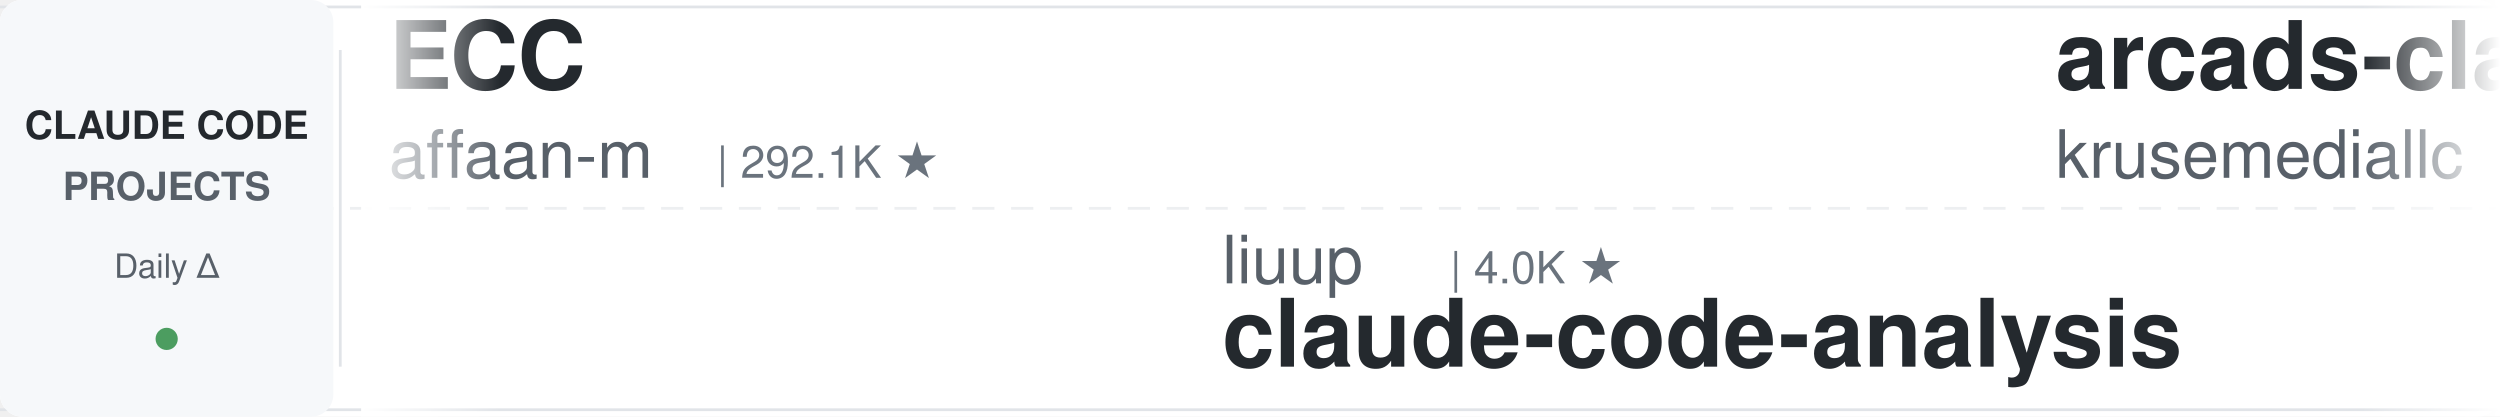
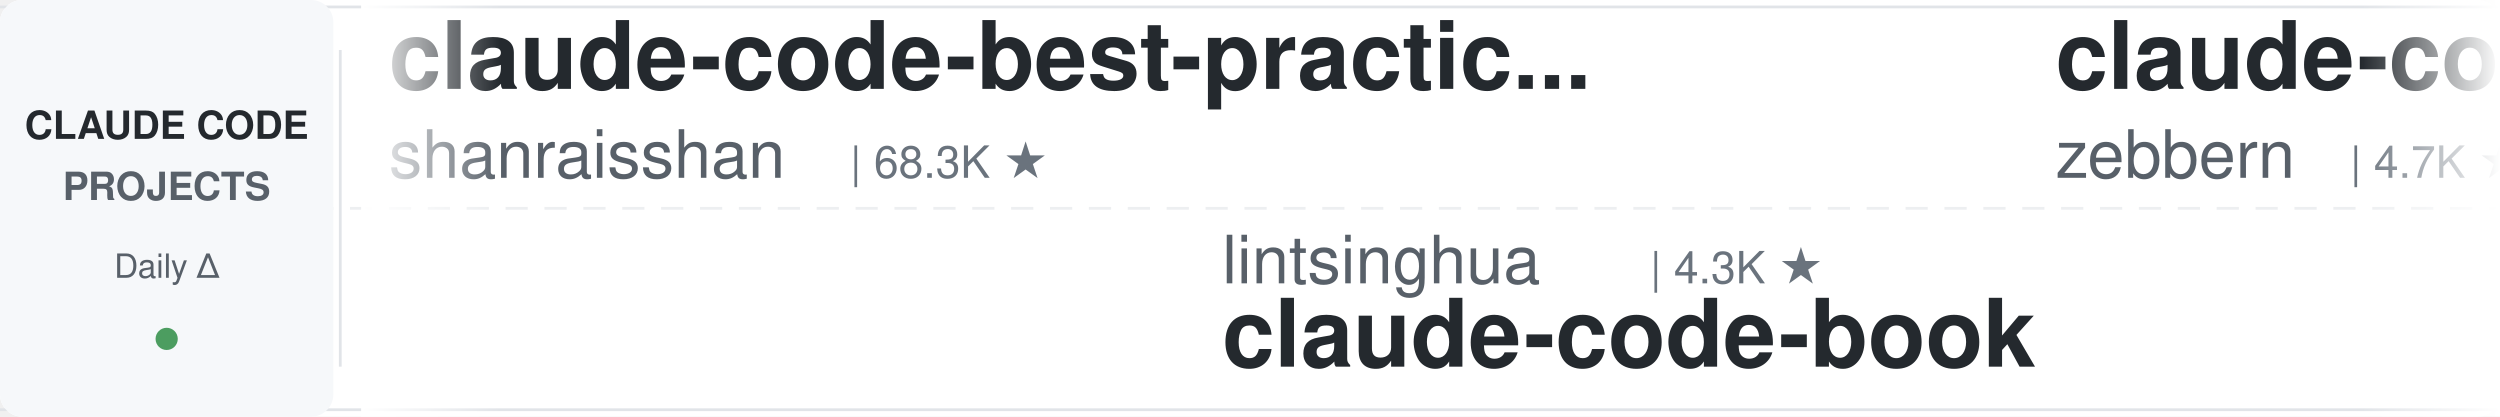
<svg xmlns="http://www.w3.org/2000/svg" width="900" height="150">
  <defs>
    <linearGradient id="leftFade" x1="0%" y1="0%" x2="100%" y2="0%">
      <stop offset="0%" style="stop-color:#ffffff;stop-opacity:1" />
      <stop offset="100%" style="stop-color:#ffffff;stop-opacity:0" />
    </linearGradient>
    <linearGradient id="rightFade" x1="0%" y1="0%" x2="100%" y2="0%">
      <stop offset="0%" style="stop-color:#ffffff;stop-opacity:0" />
      <stop offset="100%" style="stop-color:#ffffff;stop-opacity:1" />
    </linearGradient>
  </defs>
  <rect width="900" height="150" fill="#ffffff" rx="8" />
  <rect x="0" y="2" width="900" height="1" fill="#e1e4e8" />
  <rect x="0" y="147" width="900" height="1" fill="#e1e4e8" />
  <line x1="0" y1="75" x2="900" y2="75" stroke="#e1e4e8" stroke-width="1" stroke-dasharray="8 6" opacity="0.6" />
  <rect x="0" y="0" width="120" height="150" fill="#f6f8fa" rx="8" />
  <text x="60" y="50" font-family="-apple-system, BlinkMacSystemFont, 'Segoe UI', Helvetica, Arial, sans-serif" font-size="14" font-weight="600" fill="#24292e" text-anchor="middle">CLAUDE CODE</text>
  <text x="60" y="72" font-family="-apple-system, BlinkMacSystemFont, 'Segoe UI', Helvetica, Arial, sans-serif" font-size="14" font-weight="600" fill="#586069" text-anchor="middle">PROJECTS</text>
  <text x="60" y="100" font-family="-apple-system, BlinkMacSystemFont, 'Segoe UI', Helvetica, Arial, sans-serif" font-size="12" font-weight="500" fill="#586069" text-anchor="middle">Daily Δ</text>
  <circle cx="60" cy="122" r="4" fill="#22863a" opacity="0.8" />
  <rect x="122" y="18" width="1" height="114" fill="#e1e4e8" />
  <clipPath id="tickerClip">
    <rect x="130" y="0" width="770" height="150" />
  </clipPath>
  <g clip-path="url(#tickerClip)">
    <g id="tickerItems">
      <animateTransform attributeName="transform" attributeType="XML" type="translate" from="0 0" to="-3000 0" dur="54s" repeatCount="indefinite" />
      <g transform="translate(0, 0)">
-         <text x="140" y="32" font-family="-apple-system, BlinkMacSystemFont, 'Segoe UI', Helvetica, Arial, sans-serif" font-size="34" font-weight="600" fill="#24292e">ECC</text>
-         <text x="140" y="64" font-family="-apple-system, BlinkMacSystemFont, 'Segoe UI', Helvetica, Arial, sans-serif" font-size="24" font-weight="400" fill="#586069">affaan-m</text>
-         <text x="258" y="64" font-family="-apple-system, BlinkMacSystemFont, 'Segoe UI', Helvetica, Arial, sans-serif" font-size="16" font-weight="500" fill="#6a737d">| 292.1K ★</text>
+         <text x="140" y="32" font-family="-apple-system, BlinkMacSystemFont, 'Segoe UI', Helvetica, Arial, sans-serif" font-size="34" font-weight="600" fill="#24292e">claude-code-best-practic...</text>
+         <text x="140" y="64" font-family="-apple-system, BlinkMacSystemFont, 'Segoe UI', Helvetica, Arial, sans-serif" font-size="24" font-weight="400" fill="#586069">shanraisshan</text>
+         <text x="306" y="64" font-family="-apple-system, BlinkMacSystemFont, 'Segoe UI', Helvetica, Arial, sans-serif" font-size="16" font-weight="500" fill="#6a737d">| 68.3K ★</text>
      </g>
      <g transform="translate(300, 0)">
-         <text x="140" y="102" font-family="-apple-system, BlinkMacSystemFont, 'Segoe UI', Helvetica, Arial, sans-serif" font-size="24" font-weight="400" fill="#586069">liuup</text>
-         <text x="222" y="102" font-family="-apple-system, BlinkMacSystemFont, 'Segoe UI', Helvetica, Arial, sans-serif" font-size="16" font-weight="500" fill="#6a737d">| 4.0K ★</text>
-         <text x="140" y="132" font-family="-apple-system, BlinkMacSystemFont, 'Segoe UI', Helvetica, Arial, sans-serif" font-size="34" font-weight="600" fill="#24292e">claude-code-analysis</text>
+         <text x="140" y="102" font-family="-apple-system, BlinkMacSystemFont, 'Segoe UI', Helvetica, Arial, sans-serif" font-size="24" font-weight="400" fill="#586069">lintsinghua</text>
+         <text x="294" y="102" font-family="-apple-system, BlinkMacSystemFont, 'Segoe UI', Helvetica, Arial, sans-serif" font-size="16" font-weight="500" fill="#6a737d">| 4.3K ★</text>
+         <text x="140" y="132" font-family="-apple-system, BlinkMacSystemFont, 'Segoe UI', Helvetica, Arial, sans-serif" font-size="34" font-weight="600" fill="#24292e">claude-code-book</text>
      </g>
      <g transform="translate(600, 0)">
-         <text x="140" y="32" font-family="-apple-system, BlinkMacSystemFont, 'Segoe UI', Helvetica, Arial, sans-serif" font-size="34" font-weight="600" fill="#24292e">arcads-claude-code</text>
-         <text x="140" y="64" font-family="-apple-system, BlinkMacSystemFont, 'Segoe UI', Helvetica, Arial, sans-serif" font-size="24" font-weight="400" fill="#586069">krusemediallc</text>
-         <text x="318" y="64" font-family="-apple-system, BlinkMacSystemFont, 'Segoe UI', Helvetica, Arial, sans-serif" font-size="16" font-weight="500" fill="#6a737d">| 1.6K ★</text>
+         <text x="140" y="32" font-family="-apple-system, BlinkMacSystemFont, 'Segoe UI', Helvetica, Arial, sans-serif" font-size="34" font-weight="600" fill="#24292e">claude-code-guide</text>
+         <text x="140" y="64" font-family="-apple-system, BlinkMacSystemFont, 'Segoe UI', Helvetica, Arial, sans-serif" font-size="24" font-weight="400" fill="#586069">zebbern</text>
+         <text x="246" y="64" font-family="-apple-system, BlinkMacSystemFont, 'Segoe UI', Helvetica, Arial, sans-serif" font-size="16" font-weight="500" fill="#6a737d">| 4.7K ★</text>
      </g>
      <g transform="translate(900, 0)">
-         <text x="140" y="102" font-family="-apple-system, BlinkMacSystemFont, 'Segoe UI', Helvetica, Arial, sans-serif" font-size="24" font-weight="400" fill="#586069">davila7</text>
-         <text x="246" y="102" font-family="-apple-system, BlinkMacSystemFont, 'Segoe UI', Helvetica, Arial, sans-serif" font-size="16" font-weight="500" fill="#6a737d">| 33.0K ★</text>
-         <text x="140" y="132" font-family="-apple-system, BlinkMacSystemFont, 'Segoe UI', Helvetica, Arial, sans-serif" font-size="34" font-weight="600" fill="#24292e">claude-code-templates</text>
+         <text x="140" y="102" font-family="-apple-system, BlinkMacSystemFont, 'Segoe UI', Helvetica, Arial, sans-serif" font-size="24" font-weight="400" fill="#586069">kodu-ai</text>
+         <text x="246" y="102" font-family="-apple-system, BlinkMacSystemFont, 'Segoe UI', Helvetica, Arial, sans-serif" font-size="16" font-weight="500" fill="#6a737d">| 5.2K ★</text>
+         <text x="140" y="132" font-family="-apple-system, BlinkMacSystemFont, 'Segoe UI', Helvetica, Arial, sans-serif" font-size="34" font-weight="600" fill="#24292e">claude-coder</text>
      </g>
      <g transform="translate(1200, 0)">
-         <text x="140" y="32" font-family="-apple-system, BlinkMacSystemFont, 'Segoe UI', Helvetica, Arial, sans-serif" font-size="34" font-weight="600" fill="#24292e">claude-code-router</text>
-         <text x="140" y="64" font-family="-apple-system, BlinkMacSystemFont, 'Segoe UI', Helvetica, Arial, sans-serif" font-size="24" font-weight="400" fill="#586069">musistudio</text>
-         <text x="282" y="64" font-family="-apple-system, BlinkMacSystemFont, 'Segoe UI', Helvetica, Arial, sans-serif" font-size="16" font-weight="500" fill="#6a737d">| 37.9K ★</text>
+         <text x="140" y="32" font-family="-apple-system, BlinkMacSystemFont, 'Segoe UI', Helvetica, Arial, sans-serif" font-size="34" font-weight="600" fill="#24292e">claude-code-skills</text>
+         <text x="140" y="64" font-family="-apple-system, BlinkMacSystemFont, 'Segoe UI', Helvetica, Arial, sans-serif" font-size="24" font-weight="400" fill="#586069">daymade</text>
+         <text x="246" y="64" font-family="-apple-system, BlinkMacSystemFont, 'Segoe UI', Helvetica, Arial, sans-serif" font-size="16" font-weight="500" fill="#6a737d">| 1.5K ★</text>
      </g>
      <g transform="translate(1500, 0)">
-         <text x="140" y="102" font-family="-apple-system, BlinkMacSystemFont, 'Segoe UI', Helvetica, Arial, sans-serif" font-size="24" font-weight="400" fill="#586069">VoltAgent</text>
-         <text x="270" y="102" font-family="-apple-system, BlinkMacSystemFont, 'Segoe UI', Helvetica, Arial, sans-serif" font-size="16" font-weight="500" fill="#6a737d">| 26.2K ★</text>
-         <text x="140" y="132" font-family="-apple-system, BlinkMacSystemFont, 'Segoe UI', Helvetica, Arial, sans-serif" font-size="34" font-weight="600" fill="#24292e">awesome-claude-code-suba...</text>
+         <text x="140" y="102" font-family="-apple-system, BlinkMacSystemFont, 'Segoe UI', Helvetica, Arial, sans-serif" font-size="24" font-weight="400" fill="#586069">ding113</text>
+         <text x="246" y="102" font-family="-apple-system, BlinkMacSystemFont, 'Segoe UI', Helvetica, Arial, sans-serif" font-size="16" font-weight="500" fill="#6a737d">| 3.4K ★</text>
+         <text x="140" y="132" font-family="-apple-system, BlinkMacSystemFont, 'Segoe UI', Helvetica, Arial, sans-serif" font-size="34" font-weight="600" fill="#24292e">claude-code-hub</text>
      </g>
      <g transform="translate(1800, 0)">
-         <text x="140" y="32" font-family="-apple-system, BlinkMacSystemFont, 'Segoe UI', Helvetica, Arial, sans-serif" font-size="34" font-weight="600" fill="#24292e">Claude-Code-Source-Study</text>
-         <text x="140" y="64" font-family="-apple-system, BlinkMacSystemFont, 'Segoe UI', Helvetica, Arial, sans-serif" font-size="24" font-weight="400" fill="#586069">luyao618</text>
-         <text x="258" y="64" font-family="-apple-system, BlinkMacSystemFont, 'Segoe UI', Helvetica, Arial, sans-serif" font-size="16" font-weight="500" fill="#6a737d">| 1.7K ★</text>
+         <text x="140" y="32" font-family="-apple-system, BlinkMacSystemFont, 'Segoe UI', Helvetica, Arial, sans-serif" font-size="34" font-weight="600" fill="#24292e">claude-code-infrastructu...</text>
+         <text x="140" y="64" font-family="-apple-system, BlinkMacSystemFont, 'Segoe UI', Helvetica, Arial, sans-serif" font-size="24" font-weight="400" fill="#586069">diet103</text>
+         <text x="246" y="64" font-family="-apple-system, BlinkMacSystemFont, 'Segoe UI', Helvetica, Arial, sans-serif" font-size="16" font-weight="500" fill="#6a737d">| 10.0K ★</text>
      </g>
      <g transform="translate(2100, 0)">
-         <text x="140" y="102" font-family="-apple-system, BlinkMacSystemFont, 'Segoe UI', Helvetica, Arial, sans-serif" font-size="24" font-weight="400" fill="#586069">Donchitos</text>
-         <text x="270" y="102" font-family="-apple-system, BlinkMacSystemFont, 'Segoe UI', Helvetica, Arial, sans-serif" font-size="16" font-weight="500" fill="#6a737d">| 28.6K ★</text>
-         <text x="140" y="132" font-family="-apple-system, BlinkMacSystemFont, 'Segoe UI', Helvetica, Arial, sans-serif" font-size="34" font-weight="600" fill="#24292e">Claude-Code-Game-Studios</text>
+         <text x="140" y="102" font-family="-apple-system, BlinkMacSystemFont, 'Segoe UI', Helvetica, Arial, sans-serif" font-size="24" font-weight="400" fill="#586069">luyao618</text>
+         <text x="258" y="102" font-family="-apple-system, BlinkMacSystemFont, 'Segoe UI', Helvetica, Arial, sans-serif" font-size="16" font-weight="500" fill="#6a737d">| 1.7K ★</text>
+         <text x="140" y="132" font-family="-apple-system, BlinkMacSystemFont, 'Segoe UI', Helvetica, Arial, sans-serif" font-size="34" font-weight="600" fill="#24292e">Claude-Code-Source-Study</text>
      </g>
      <g transform="translate(2400, 0)">
-         <text x="140" y="32" font-family="-apple-system, BlinkMacSystemFont, 'Segoe UI', Helvetica, Arial, sans-serif" font-size="34" font-weight="600" fill="#24292e">claude-code-workflows</text>
-         <text x="140" y="64" font-family="-apple-system, BlinkMacSystemFont, 'Segoe UI', Helvetica, Arial, sans-serif" font-size="24" font-weight="400" fill="#586069">OneRedOak</text>
-         <text x="270" y="64" font-family="-apple-system, BlinkMacSystemFont, 'Segoe UI', Helvetica, Arial, sans-serif" font-size="16" font-weight="500" fill="#6a737d">| 3.9K ★</text>
+         <text x="140" y="32" font-family="-apple-system, BlinkMacSystemFont, 'Segoe UI', Helvetica, Arial, sans-serif" font-size="34" font-weight="600" fill="#24292e">sc-claude-code-files</text>
+         <text x="140" y="64" font-family="-apple-system, BlinkMacSystemFont, 'Segoe UI', Helvetica, Arial, sans-serif" font-size="24" font-weight="400" fill="#586069">https-deeplearning-ai</text>
+         <text x="414" y="64" font-family="-apple-system, BlinkMacSystemFont, 'Segoe UI', Helvetica, Arial, sans-serif" font-size="16" font-weight="500" fill="#6a737d">| 560 ★</text>
      </g>
      <g transform="translate(2700, 0)">
-         <text x="140" y="102" font-family="-apple-system, BlinkMacSystemFont, 'Segoe UI', Helvetica, Arial, sans-serif" font-size="24" font-weight="400" fill="#586069">rohitg00</text>
-         <text x="258" y="102" font-family="-apple-system, BlinkMacSystemFont, 'Segoe UI', Helvetica, Arial, sans-serif" font-size="16" font-weight="500" fill="#6a737d">| 2.8K ★</text>
-         <text x="140" y="132" font-family="-apple-system, BlinkMacSystemFont, 'Segoe UI', Helvetica, Arial, sans-serif" font-size="34" font-weight="600" fill="#24292e">awesome-claude-code-tool...</text>
+         <text x="140" y="102" font-family="-apple-system, BlinkMacSystemFont, 'Segoe UI', Helvetica, Arial, sans-serif" font-size="24" font-weight="400" fill="#586069">FlorianBruniaux</text>
+         <text x="342" y="102" font-family="-apple-system, BlinkMacSystemFont, 'Segoe UI', Helvetica, Arial, sans-serif" font-size="16" font-weight="500" fill="#6a737d">| 6.3K ★</text>
+         <text x="140" y="132" font-family="-apple-system, BlinkMacSystemFont, 'Segoe UI', Helvetica, Arial, sans-serif" font-size="34" font-weight="600" fill="#24292e">claude-code-ultimate-gui...</text>
      </g>
      <g transform="translate(3000, 0)">
-         <text x="140" y="32" font-family="-apple-system, BlinkMacSystemFont, 'Segoe UI', Helvetica, Arial, sans-serif" font-size="34" font-weight="600" fill="#24292e">ECC</text>
-         <text x="140" y="64" font-family="-apple-system, BlinkMacSystemFont, 'Segoe UI', Helvetica, Arial, sans-serif" font-size="24" font-weight="400" fill="#586069">affaan-m</text>
-         <text x="258" y="64" font-family="-apple-system, BlinkMacSystemFont, 'Segoe UI', Helvetica, Arial, sans-serif" font-size="16" font-weight="500" fill="#6a737d">| 292.1K ★</text>
+         <text x="140" y="32" font-family="-apple-system, BlinkMacSystemFont, 'Segoe UI', Helvetica, Arial, sans-serif" font-size="34" font-weight="600" fill="#24292e">claude-code-best-practic...</text>
+         <text x="140" y="64" font-family="-apple-system, BlinkMacSystemFont, 'Segoe UI', Helvetica, Arial, sans-serif" font-size="24" font-weight="400" fill="#586069">shanraisshan</text>
+         <text x="306" y="64" font-family="-apple-system, BlinkMacSystemFont, 'Segoe UI', Helvetica, Arial, sans-serif" font-size="16" font-weight="500" fill="#6a737d">| 68.3K ★</text>
      </g>
      <g transform="translate(3300, 0)">
-         <text x="140" y="102" font-family="-apple-system, BlinkMacSystemFont, 'Segoe UI', Helvetica, Arial, sans-serif" font-size="24" font-weight="400" fill="#586069">liuup</text>
-         <text x="222" y="102" font-family="-apple-system, BlinkMacSystemFont, 'Segoe UI', Helvetica, Arial, sans-serif" font-size="16" font-weight="500" fill="#6a737d">| 4.0K ★</text>
-         <text x="140" y="132" font-family="-apple-system, BlinkMacSystemFont, 'Segoe UI', Helvetica, Arial, sans-serif" font-size="34" font-weight="600" fill="#24292e">claude-code-analysis</text>
+         <text x="140" y="102" font-family="-apple-system, BlinkMacSystemFont, 'Segoe UI', Helvetica, Arial, sans-serif" font-size="24" font-weight="400" fill="#586069">lintsinghua</text>
+         <text x="294" y="102" font-family="-apple-system, BlinkMacSystemFont, 'Segoe UI', Helvetica, Arial, sans-serif" font-size="16" font-weight="500" fill="#6a737d">| 4.3K ★</text>
+         <text x="140" y="132" font-family="-apple-system, BlinkMacSystemFont, 'Segoe UI', Helvetica, Arial, sans-serif" font-size="34" font-weight="600" fill="#24292e">claude-code-book</text>
      </g>
      <g transform="translate(3600, 0)">
-         <text x="140" y="32" font-family="-apple-system, BlinkMacSystemFont, 'Segoe UI', Helvetica, Arial, sans-serif" font-size="34" font-weight="600" fill="#24292e">arcads-claude-code</text>
-         <text x="140" y="64" font-family="-apple-system, BlinkMacSystemFont, 'Segoe UI', Helvetica, Arial, sans-serif" font-size="24" font-weight="400" fill="#586069">krusemediallc</text>
-         <text x="318" y="64" font-family="-apple-system, BlinkMacSystemFont, 'Segoe UI', Helvetica, Arial, sans-serif" font-size="16" font-weight="500" fill="#6a737d">| 1.6K ★</text>
+         <text x="140" y="32" font-family="-apple-system, BlinkMacSystemFont, 'Segoe UI', Helvetica, Arial, sans-serif" font-size="34" font-weight="600" fill="#24292e">claude-code-guide</text>
+         <text x="140" y="64" font-family="-apple-system, BlinkMacSystemFont, 'Segoe UI', Helvetica, Arial, sans-serif" font-size="24" font-weight="400" fill="#586069">zebbern</text>
+         <text x="246" y="64" font-family="-apple-system, BlinkMacSystemFont, 'Segoe UI', Helvetica, Arial, sans-serif" font-size="16" font-weight="500" fill="#6a737d">| 4.7K ★</text>
      </g>
      <g transform="translate(3900, 0)">
-         <text x="140" y="102" font-family="-apple-system, BlinkMacSystemFont, 'Segoe UI', Helvetica, Arial, sans-serif" font-size="24" font-weight="400" fill="#586069">davila7</text>
-         <text x="246" y="102" font-family="-apple-system, BlinkMacSystemFont, 'Segoe UI', Helvetica, Arial, sans-serif" font-size="16" font-weight="500" fill="#6a737d">| 33.0K ★</text>
-         <text x="140" y="132" font-family="-apple-system, BlinkMacSystemFont, 'Segoe UI', Helvetica, Arial, sans-serif" font-size="34" font-weight="600" fill="#24292e">claude-code-templates</text>
+         <text x="140" y="102" font-family="-apple-system, BlinkMacSystemFont, 'Segoe UI', Helvetica, Arial, sans-serif" font-size="24" font-weight="400" fill="#586069">kodu-ai</text>
+         <text x="246" y="102" font-family="-apple-system, BlinkMacSystemFont, 'Segoe UI', Helvetica, Arial, sans-serif" font-size="16" font-weight="500" fill="#6a737d">| 5.2K ★</text>
+         <text x="140" y="132" font-family="-apple-system, BlinkMacSystemFont, 'Segoe UI', Helvetica, Arial, sans-serif" font-size="34" font-weight="600" fill="#24292e">claude-coder</text>
      </g>
    </g>
  </g>
  <rect x="130" y="0" width="50" height="150" fill="url(#leftFade)" />
  <rect x="850" y="0" width="50" height="150" fill="url(#rightFade)" />
</svg>
